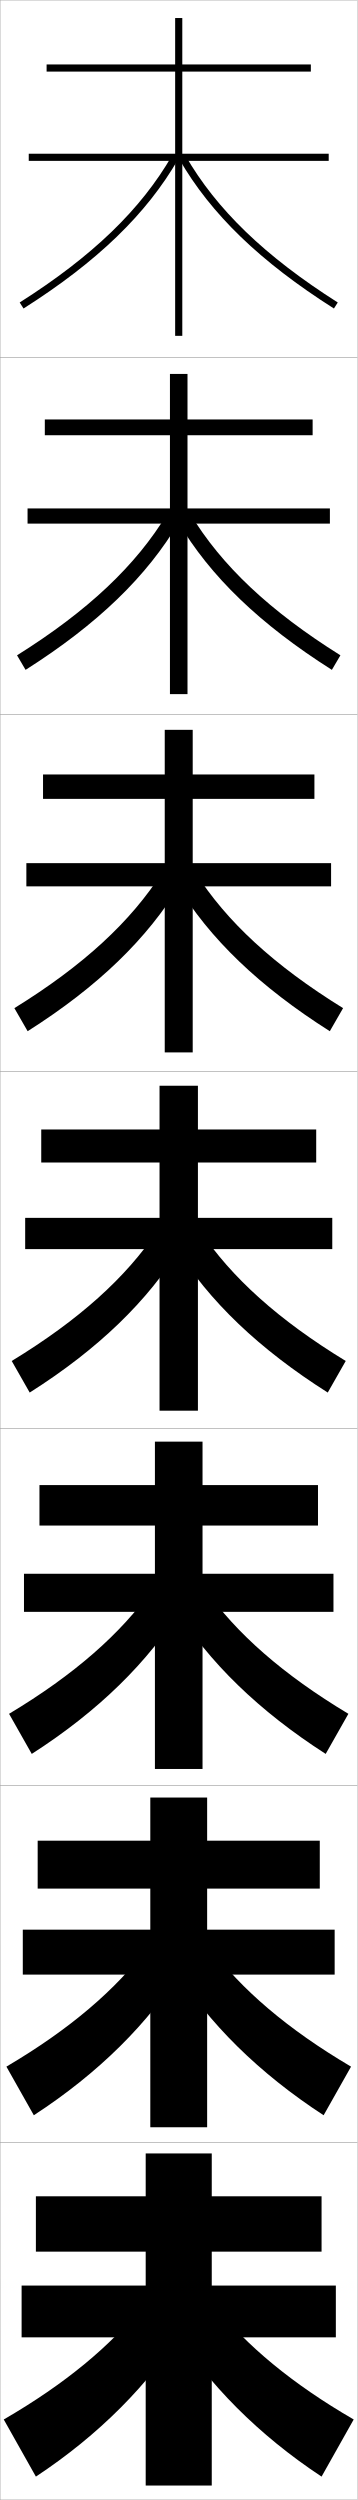
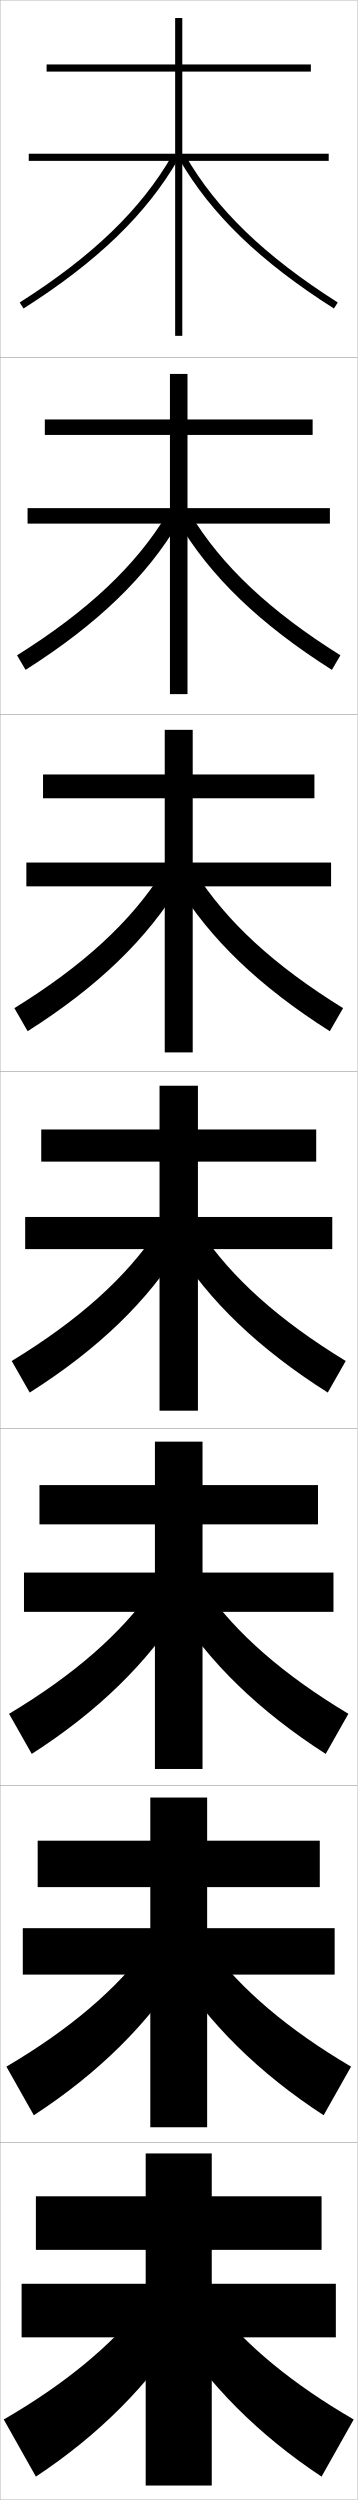
<svg xmlns="http://www.w3.org/2000/svg" width="100.1" height="700.1" viewBox="0 0 100.1 700.1" overflow="visible" enable-background="new 0 0 100.1 700.1" xml:space="preserve">
  <g id="glyphs">
    <g>
      <rect x="0.05" y="0.05" fill="none" stroke="#999999" stroke-width="0.1" width="100" height="100" />
      <rect x="0.05" y="100.05" fill="none" stroke="#999999" stroke-width="0.1" width="100" height="100" />
      <rect x="0.05" y="200.05" fill="none" stroke="#999999" stroke-width="0.1" width="100" height="100" />
      <rect x="0.05" y="300.05" fill="none" stroke="#999999" stroke-width="0.1" width="100" height="100" />
      <rect x="0.05" y="400.05" fill="none" stroke="#999999" stroke-width="0.1" width="100" height="100" />
      <rect x="0.05" y="500.05" fill="none" stroke="#999999" stroke-width="0.1" width="100" height="100" />
      <rect x="0.05" y="600.05" fill="none" stroke="#999999" stroke-width="0.1" width="100" height="100" />
    </g>
    <g>
      <g>
        <path d="M5.514,84.705l1.072,1.689c20.669-13.127,34.438-26.424,43.33-41.845       l-1.732-0.999C39.458,58.682,25.899,71.759,5.514,84.705z" />
        <path d="M50.184,44.55c8.893,15.421,22.661,28.718,43.33,41.845l1.072-1.689       C74.2,71.759,60.642,58.682,51.916,43.551L50.184,44.55z" />
      </g>
      <g>
        <path d="M4.77,183.513l2.393,4.074c20.165-12.798,33.991-26.164,43.025-41.509       l-3.36-2.194C38.072,158.371,24.636,171.056,4.77,183.513z" />
        <path d="M95.33,183.513l-2.393,4.074c-20.165-12.798-34.075-26.164-43.109-41.509       l3.444-2.194C62.026,158.371,75.463,171.056,95.33,183.513z" />
      </g>
      <g>
        <path d="M4.026,282.32l3.714,6.459c19.661-12.471,33.545-25.904,42.721-41.173       l-4.989-3.389C36.688,258.061,23.374,270.353,4.026,282.32z" />
        <path d="M96.074,282.32l-3.714,6.459c-19.66-12.471-33.711-25.904-42.887-41.173       l5.155-3.389C63.413,258.061,76.726,270.353,96.074,282.32z" />
      </g>
      <g>
        <path d="M3.282,381.128l5.035,8.844c19.156-12.143,33.099-25.644,42.416-40.838       l-6.617-4.584C35.302,357.751,22.11,369.65,3.282,381.128z" />
        <path d="M96.817,381.128l-5.035,8.844c-19.156-12.143-33.349-25.644-42.666-40.838       l6.867-4.584C64.798,357.751,77.989,369.65,96.817,381.128z" />
      </g>
      <g>
        <path d="M2.538,479.936l6.356,11.229c18.651-11.979,32.652-25.732,42.11-41.059       l-8.244-5.223C33.916,457.44,20.847,468.947,2.538,479.936z" />
        <path d="M97.561,479.936l-6.356,11.229c-18.651-11.979-32.819-25.732-42.278-41.059       l8.412-5.223C66.183,457.44,79.252,468.947,97.561,479.936z" />
      </g>
      <g>
        <path d="M1.794,578.742l7.678,13.615c18.146-11.818,32.206-25.822,41.806-41.279       l-9.873-5.861C32.531,557.131,19.585,568.245,1.794,578.742z" />
        <path d="M98.306,578.742l-7.678,13.615c-18.146-11.818-32.289-25.822-41.889-41.279       l9.956-5.861C67.569,557.131,80.515,568.245,98.306,578.742z" />
      </g>
      <g>
        <path d="M40.05,645.55c-8.904,11.271-21.728,21.992-39,32l9,16       c17.642-11.655,31.759-25.911,41.5-41.5L40.05,645.55z" />
        <path d="M60.05,645.55c8.904,11.271,21.728,21.992,39,32l-9,16       c-17.642-11.655-31.759-25.911-41.5-41.5L60.05,645.55z" />
      </g>
    </g>
    <g>
      <polygon points="87.05,20.05 87.05,18.05 51.05,18.05 51.05,5.05       49.05,5.05 49.05,18.05 13.05,18.05 13.05,20.05 49.05,20.05       49.05,43.05 8.05,43.05 8.05,45.05 49.05,45.05 49.05,94.05       51.05,94.05 51.05,45.05 92.05,45.05 92.05,43.05 51.05,43.05       51.05,20.05 " />
-       <polygon points="12.55,117.466 12.55,121.883 47.591,121.883 47.591,142.383       7.716,142.383 7.716,146.633 47.591,146.633 47.591,194.383 52.508,194.383       52.508,146.633 92.383,146.633 92.383,142.383 52.508,142.383 52.508,121.883       87.549,121.883 87.549,117.466 52.508,117.466 52.508,104.716 47.591,104.716       47.591,117.466 " />
-       <polygon points="12.05,216.883 12.05,223.717 46.133,223.717 46.133,241.716       7.383,241.716 7.383,248.216 46.133,248.216 46.133,294.716 53.966,294.716       53.966,248.216 92.716,248.216 92.716,241.716 53.966,241.716 53.966,223.717       88.05,223.717 88.05,216.883 53.966,216.883 53.966,204.383 46.133,204.383       46.133,216.883 " />
-       <polygon points="11.55,316.3 11.55,325.55 44.675,325.55 44.675,341.05       7.05,341.05 7.05,349.8 44.675,349.8 44.675,395.05 55.425,395.05       55.425,349.8 93.05,349.8 93.05,341.05 55.425,341.05 55.425,325.55       88.55,325.55 88.55,316.3 55.425,316.3 55.425,304.05 44.675,304.05       44.675,316.3 " />
-       <polygon points="11.05,415.883 11.05,427.216 43.383,427.216 43.383,440.717       6.716,440.717 6.716,451.383 43.383,451.383 43.383,495.383 56.716,495.383       56.716,451.383 93.383,451.383 93.383,440.717 56.716,440.717 56.716,427.216       89.049,427.216 89.049,415.883 56.716,415.883 56.716,403.716 43.383,403.716       43.383,415.883 " />
-       <polygon points="10.55,515.467 10.55,528.883 42.091,528.883 42.091,540.383       6.383,540.383 6.383,552.967 42.091,552.967 42.091,595.717 58.008,595.717       58.008,552.967 93.716,552.967 93.716,540.383 58.008,540.383 58.008,528.883       89.55,528.883 89.55,515.467 58.008,515.467 58.008,503.383 42.091,503.383       42.091,515.467 " />
-       <polygon points="90.05,630.55 90.05,615.05 59.3,615.05 59.3,603.05       40.8,603.05 40.8,615.05 10.05,615.05 10.05,630.55 40.8,630.55       40.8,640.05 6.05,640.05 6.05,654.55 40.8,654.55 40.8,696.05       59.3,696.05 59.3,654.55 94.05,654.55 94.05,640.05 59.3,640.05       59.3,630.55 " />
+       <polygon points="12.55,117.466 12.55,121.8 47.591,121.8 47.591,142.299       7.716,142.299 7.716,146.633 47.591,146.633 47.591,194.383 52.508,194.383       52.508,146.633 92.383,146.633 92.383,142.299 52.508,142.299 52.508,121.8       87.549,121.8 87.549,117.466 52.508,117.466 52.508,104.716 47.591,104.716       47.591,117.466 " />
+       <polygon points="12.05,216.883 12.05,223.55 46.133,223.55 46.133,241.55       7.383,241.55 7.383,248.216 46.133,248.216 46.133,294.716 53.966,294.716       53.966,248.216 92.716,248.216 92.716,241.55 53.966,241.55 53.966,223.55       88.05,223.55 88.05,216.883 53.966,216.883 53.966,204.383 46.133,204.383       46.133,216.883 " />
+       <polygon points="11.55,316.3 11.55,325.3 44.675,325.3 44.675,340.8       7.05,340.8 7.05,349.8 44.675,349.8 44.675,395.05 55.425,395.05       55.425,349.8 93.05,349.8 93.05,340.8 55.425,340.8 55.425,325.3       88.55,325.3 88.55,316.3 55.425,316.3 55.425,304.05 44.675,304.05       44.675,316.3 " />
+       <polygon points="11.05,415.883 11.05,426.883 43.383,426.883 43.383,440.383       6.716,440.383 6.716,451.383 43.383,451.383 43.383,495.383 56.716,495.383       56.716,451.383 93.383,451.383 93.383,440.383 56.716,440.383 56.716,426.883       89.049,426.883 89.049,415.883 56.716,415.883 56.716,403.716 43.383,403.716       43.383,415.883 " />
+       <polygon points="10.55,515.467 10.55,528.467 42.091,528.467 42.091,539.967       6.383,539.967 6.383,552.967 42.091,552.967 42.091,595.717 58.008,595.717       58.008,552.967 93.716,552.967 93.716,539.967 58.008,539.967 58.008,528.467       89.55,528.467 89.55,515.467 58.008,515.467 58.008,503.383 42.091,503.383       42.091,515.467 " />
+       <polygon points="90.05,630.05 90.05,615.05 59.3,615.05 59.3,603.05       40.8,603.05 40.8,615.05 10.05,615.05 10.05,630.05 40.8,630.05       40.8,639.55 6.05,639.55 6.05,654.55 40.8,654.55 40.8,696.05       59.3,696.05 59.3,654.55 94.05,654.55 94.05,639.55 59.3,639.55       59.3,630.05 " />
    </g>
  </g>
</svg>
